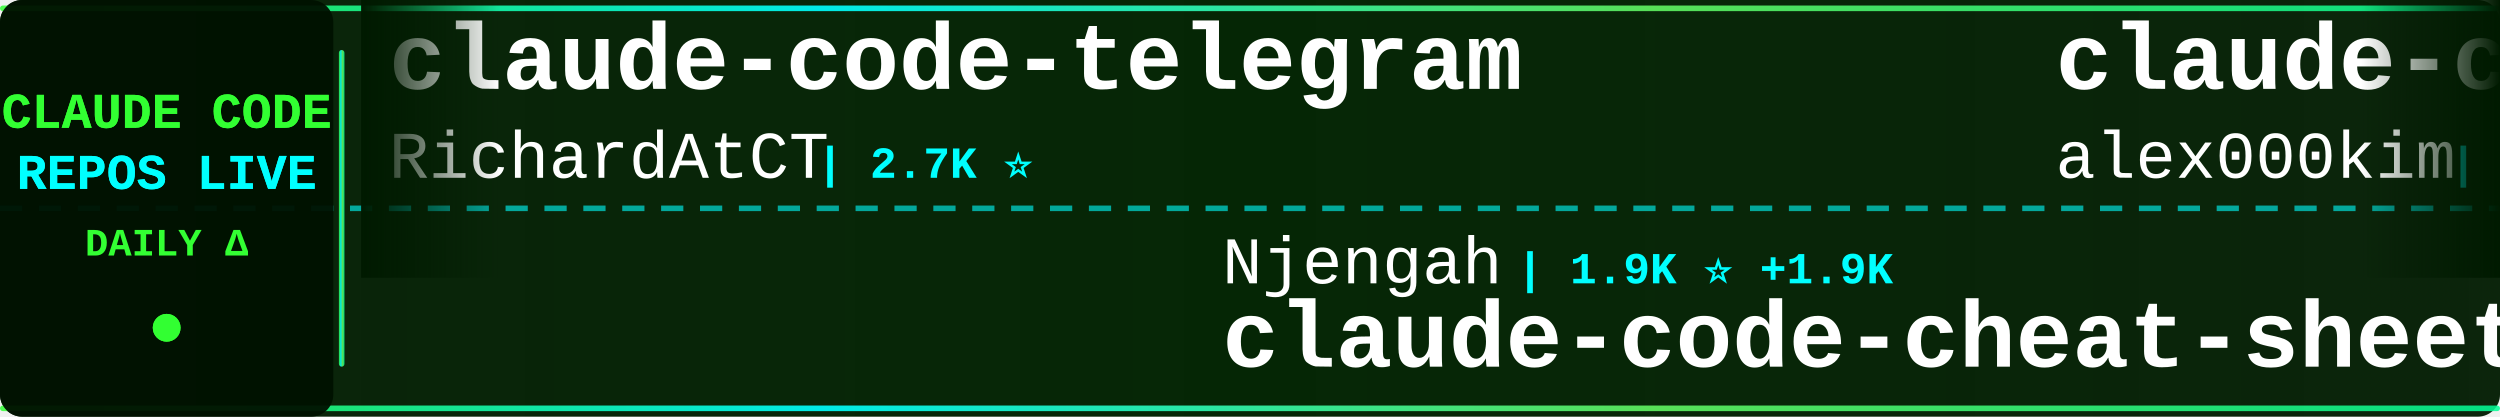
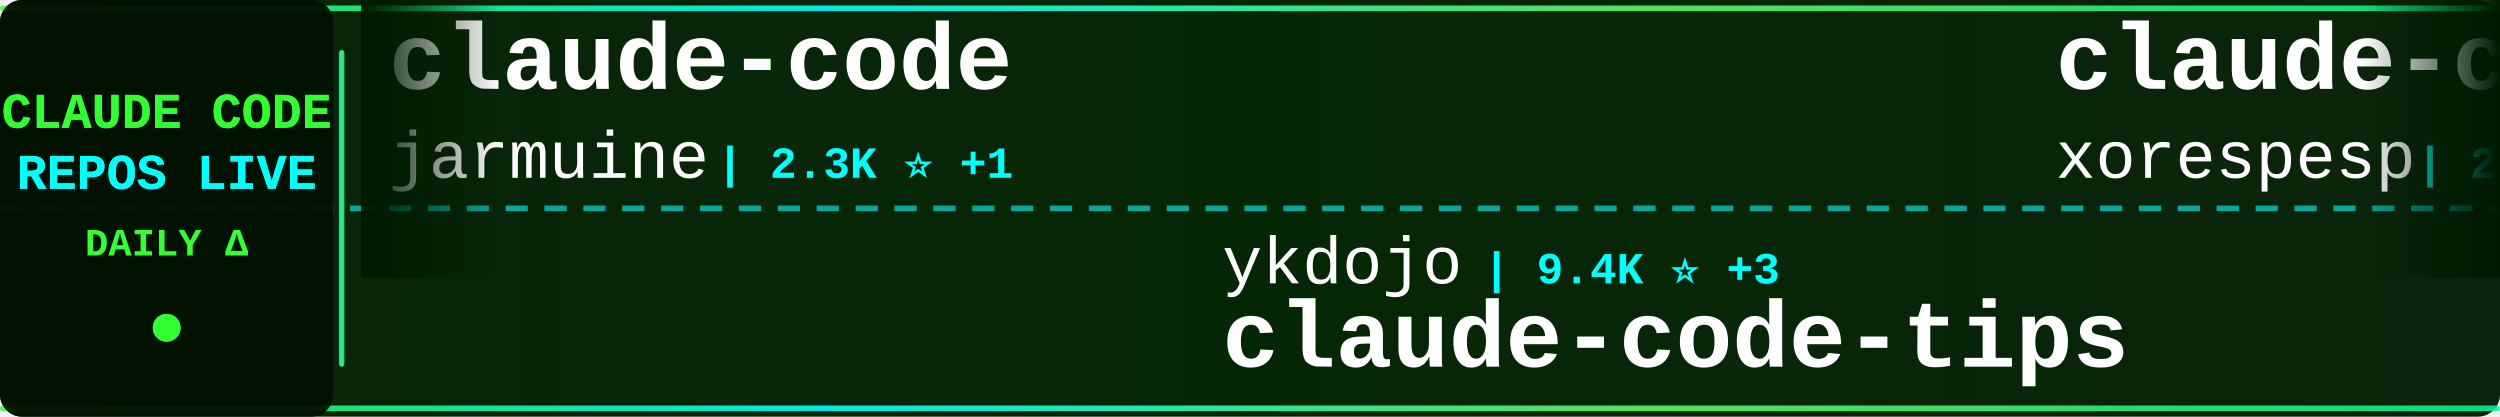
<svg xmlns="http://www.w3.org/2000/svg" width="900" height="150">
  <defs>
    <linearGradient id="tickerBg" x1="0%" y1="0%" x2="100%" y2="0%">
      <stop offset="0%" style="stop-color:#001a00;stop-opacity:0.95" />
      <stop offset="50%" style="stop-color:#002200;stop-opacity:0.98" />
      <stop offset="100%" style="stop-color:#001a00;stop-opacity:0.95" />
    </linearGradient>
    <linearGradient id="borderGrad" x1="0%" y1="0%" x2="100%" y2="0%">
      <stop offset="0%" style="stop-color:#33ff33;stop-opacity:0.85">
        <animate attributeName="stop-opacity" values="0.85;1;0.85" dur="2s" repeatCount="indefinite" />
      </stop>
      <stop offset="33%" style="stop-color:#00ffff;stop-opacity:0.9">
        <animate attributeName="stop-opacity" values="0.9;1;0.9" dur="2.2s" repeatCount="indefinite" />
      </stop>
      <stop offset="66%" style="stop-color:#66ff66;stop-opacity:0.85">
        <animate attributeName="stop-opacity" values="0.85;1;0.85" dur="1.8s" repeatCount="indefinite" />
      </stop>
      <stop offset="100%" style="stop-color:#00ff99;stop-opacity:0.85">
        <animate attributeName="stop-opacity" values="0.85;1;0.85" dur="2s" repeatCount="indefinite" />
      </stop>
    </linearGradient>
    <filter id="textGlow">
      <feGaussianBlur stdDeviation="0.1" result="coloredBlur" />
      <feMerge>
        <feMergeNode in="coloredBlur" />
        <feMergeNode in="SourceGraphic" />
      </feMerge>
    </filter>
    <filter id="metricGlow">
      <feGaussianBlur stdDeviation="0.2" result="coloredBlur" />
      <feMerge>
        <feMergeNode in="coloredBlur" />
        <feMergeNode in="SourceGraphic" />
      </feMerge>
    </filter>
    <linearGradient id="leftFade" x1="0%" y1="0%" x2="100%" y2="0%">
      <stop offset="0%" style="stop-color:#001a00;stop-opacity:1" />
      <stop offset="100%" style="stop-color:#001a00;stop-opacity:0" />
    </linearGradient>
    <linearGradient id="rightFade" x1="0%" y1="0%" x2="100%" y2="0%">
      <stop offset="0%" style="stop-color:#001a00;stop-opacity:0" />
      <stop offset="100%" style="stop-color:#001a00;stop-opacity:1" />
    </linearGradient>
  </defs>
  <rect width="900" height="150" fill="url(#tickerBg)" rx="8" />
  <rect x="0" y="2" width="900" height="2" fill="url(#borderGrad)" rx="1" />
  <rect x="0" y="146" width="900" height="2" fill="url(#borderGrad)" rx="1" />
  <line x1="0" y1="75" x2="900" y2="75" stroke="#00ffff" stroke-width="2" stroke-dasharray="8 6" opacity="0.6" />
  <rect x="0" y="0" width="120" height="150" fill="#001100" opacity="0.95" rx="8" />
  <text x="60" y="46" font-family="'Courier New', monospace" font-size="18" font-weight="bold" fill="#33ff33" text-anchor="middle" filter="url(#textGlow)">
    CLAUDE CODE
  </text>
  <text x="60" y="68" font-family="'Courier New', monospace" font-size="18" font-weight="bold" fill="#00ffff" text-anchor="middle" filter="url(#textGlow)">
    REPOS LIVE
  </text>
  <text x="60" y="92" font-family="'Courier New', monospace" font-size="14" font-weight="bold" fill="#33ff33" text-anchor="middle">
    DAILY Δ
  </text>
  <circle cx="60" cy="118" r="5" fill="#33ff33" filter="url(#metricGlow)">
    <animate attributeName="r" values="4;6;4" dur="1.5s" repeatCount="indefinite" />
    <animate attributeName="opacity" values="0.6;1;0.6" dur="1.5s" repeatCount="indefinite" />
  </circle>
  <rect x="122" y="18" width="2" height="114" fill="url(#borderGrad)" rx="1" />
  <clipPath id="tickerClip">
    <rect x="130" y="0" width="770" height="150" />
  </clipPath>
  <g clip-path="url(#tickerClip)">
    <g id="tickerItems">
      <animateTransform attributeName="transform" attributeType="XML" type="translate" from="0 0" to="-3000 0" dur="54s" repeatCount="indefinite" />
      <g transform="translate(0, 0)">
-         <text x="140" y="32" font-family="'Courier New', monospace" font-size="34" font-weight="bold" fill="#ffffff">claude-code-telegram</text>
-         <text x="140" y="64" font-family="'Courier New', monospace" font-size="24" font-weight="normal" fill="#ffffff" opacity="1.0">RichardAtCT</text>
-         <text x="294" y="64" font-family="'Courier New', monospace" font-size="16" font-weight="bold" fill="#00ffff"> | 2.7K ⭐</text>
+         <text x="140" y="32" font-family="'Courier New', monospace" font-size="34" font-weight="bold" fill="#ffffff">claude-code</text>
+         <text x="140" y="64" font-family="'Courier New', monospace" font-size="24" font-weight="normal" fill="#ffffff" opacity="1.0">jarmuine</text>
+         <text x="258" y="64" font-family="'Courier New', monospace" font-size="16" font-weight="bold" fill="#00ffff"> | 2.3K ⭐ +1</text>
      </g>
      <g transform="translate(300, 0)">
-         <text x="140" y="102" font-family="'Courier New', monospace" font-size="24" font-weight="normal" fill="#ffffff" opacity="1.0">Njengah</text>
-         <text x="246" y="102" font-family="'Courier New', monospace" font-size="16" font-weight="bold" fill="#00ffff"> | 1.9K ⭐ +1.9K</text>
-         <text x="140" y="132" font-family="'Courier New', monospace" font-size="34" font-weight="bold" fill="#ffffff">claude-code-cheat-sheet</text>
+         <text x="140" y="102" font-family="'Courier New', monospace" font-size="24" font-weight="normal" fill="#ffffff" opacity="1.0">ykdojo</text>
+         <text x="234" y="102" font-family="'Courier New', monospace" font-size="16" font-weight="bold" fill="#00ffff"> | 9.4K ⭐ +3</text>
+         <text x="140" y="132" font-family="'Courier New', monospace" font-size="34" font-weight="bold" fill="#ffffff">claude-code-tips</text>
      </g>
      <g transform="translate(600, 0)">
        <text x="140" y="32" font-family="'Courier New', monospace" font-size="34" font-weight="bold" fill="#ffffff">claude-code</text>
-         <text x="140" y="64" font-family="'Courier New', monospace" font-size="24" font-weight="normal" fill="#ffffff" opacity="1.0">alex000kim</text>
-         <text x="282" y="64" font-family="'Courier New', monospace" font-size="16" font-weight="bold" fill="#00ffff"> | 231 ⭐</text>
+         <text x="140" y="64" font-family="'Courier New', monospace" font-size="24" font-weight="normal" fill="#ffffff" opacity="1.0">xorespesp</text>
+         <text x="270" y="64" font-family="'Courier New', monospace" font-size="16" font-weight="bold" fill="#00ffff"> | 231 ⭐</text>
      </g>
      <g transform="translate(900, 0)">
-         <text x="140" y="102" font-family="'Courier New', monospace" font-size="24" font-weight="normal" fill="#ffffff" opacity="1.0">Windy3f3f3f3f</text>
-         <text x="318" y="102" font-family="'Courier New', monospace" font-size="16" font-weight="bold" fill="#00ffff"> | 3.3K ⭐ +5</text>
-         <text x="140" y="132" font-family="'Courier New', monospace" font-size="34" font-weight="bold" fill="#ffffff">how-claude-code-works</text>
+         <text x="140" y="102" font-family="'Courier New', monospace" font-size="24" font-weight="normal" fill="#ffffff" opacity="1.0">disler</text>
+         <text x="234" y="102" font-family="'Courier New', monospace" font-size="16" font-weight="bold" fill="#00ffff"> | 1.5K ⭐ +1</text>
+         <text x="140" y="132" font-family="'Courier New', monospace" font-size="34" font-weight="bold" fill="#ffffff">pi-vs-claude-code</text>
      </g>
      <g transform="translate(1200, 0)">
+         <text x="140" y="32" font-family="'Courier New', monospace" font-size="34" font-weight="bold" fill="#ffffff">claude-code-telegram</text>
+         <text x="140" y="64" font-family="'Courier New', monospace" font-size="24" font-weight="normal" fill="#ffffff" opacity="1.0">RichardAtCT</text>
+         <text x="294" y="64" font-family="'Courier New', monospace" font-size="16" font-weight="bold" fill="#00ffff"> | 2.7K ⭐ +1</text>
+       </g>
+       <g transform="translate(1500, 0)">
+         <text x="140" y="102" font-family="'Courier New', monospace" font-size="24" font-weight="normal" fill="#ffffff" opacity="1.0">LING71671</text>
+         <text x="270" y="102" font-family="'Courier New', monospace" font-size="16" font-weight="bold" fill="#00ffff"> | 926 ⭐</text>
+         <text x="140" y="132" font-family="'Courier New', monospace" font-size="34" font-weight="bold" fill="#ffffff">Open-ClaudeCode</text>
+       </g>
+       <g transform="translate(1800, 0)">
+         <text x="140" y="32" font-family="'Courier New', monospace" font-size="34" font-weight="bold" fill="#ffffff">claude-code-harness</text>
+         <text x="140" y="64" font-family="'Courier New', monospace" font-size="24" font-weight="normal" fill="#ffffff" opacity="1.0">Chachamaru127</text>
+         <text x="318" y="64" font-family="'Courier New', monospace" font-size="16" font-weight="bold" fill="#00ffff"> | 3.0K ⭐ +1</text>
+       </g>
+       <g transform="translate(2100, 0)">
+         <text x="140" y="102" font-family="'Courier New', monospace" font-size="24" font-weight="normal" fill="#ffffff" opacity="1.0">anthropics</text>
+         <text x="282" y="102" font-family="'Courier New', monospace" font-size="16" font-weight="bold" fill="#00ffff"> | 163.9K ⭐ +43</text>
+         <text x="140" y="132" font-family="'Courier New', monospace" font-size="34" font-weight="bold" fill="#ffffff">skills</text>
+       </g>
+       <g transform="translate(2400, 0)">
        <text x="140" y="32" font-family="'Courier New', monospace" font-size="34" font-weight="bold" fill="#ffffff">claude-code</text>
        <text x="140" y="64" font-family="'Courier New', monospace" font-size="24" font-weight="normal" fill="#ffffff" opacity="1.0">VineeTagarwaL-code</text>
        <text x="378" y="64" font-family="'Courier New', monospace" font-size="16" font-weight="bold" fill="#00ffff"> | 274 ⭐</text>
      </g>
-       <g transform="translate(1500, 0)">
-         <text x="140" y="102" font-family="'Courier New', monospace" font-size="24" font-weight="normal" fill="#ffffff" opacity="1.0">davila7</text>
-         <text x="246" y="102" font-family="'Courier New', monospace" font-size="16" font-weight="bold" fill="#00ffff"> | 29.9K ⭐ +7</text>
-         <text x="140" y="132" font-family="'Courier New', monospace" font-size="34" font-weight="bold" fill="#ffffff">claude-code-templates</text>
-       </g>
-       <g transform="translate(1800, 0)">
-         <text x="140" y="32" font-family="'Courier New', monospace" font-size="34" font-weight="bold" fill="#ffffff">arcads-claude-code</text>
-         <text x="140" y="64" font-family="'Courier New', monospace" font-size="24" font-weight="normal" fill="#ffffff" opacity="1.0">krusemediallc</text>
-         <text x="318" y="64" font-family="'Courier New', monospace" font-size="16" font-weight="bold" fill="#00ffff"> | 1.0K ⭐</text>
-       </g>
-       <g transform="translate(2100, 0)">
-         <text x="140" y="102" font-family="'Courier New', monospace" font-size="24" font-weight="normal" fill="#ffffff" opacity="1.0">musistudio</text>
-         <text x="282" y="102" font-family="'Courier New', monospace" font-size="16" font-weight="bold" fill="#00ffff"> | 36.1K ⭐ +11</text>
-         <text x="140" y="132" font-family="'Courier New', monospace" font-size="34" font-weight="bold" fill="#ffffff">claude-code-router</text>
-       </g>
-       <g transform="translate(2400, 0)">
-         <text x="140" y="32" font-family="'Courier New', monospace" font-size="34" font-weight="bold" fill="#ffffff">ralph-claude-code</text>
-         <text x="140" y="64" font-family="'Courier New', monospace" font-size="24" font-weight="normal" fill="#ffffff" opacity="1.0">frankbria</text>
-         <text x="270" y="64" font-family="'Courier New', monospace" font-size="16" font-weight="bold" fill="#00ffff"> | 9.6K ⭐ +1</text>
-       </g>
      <g transform="translate(2700, 0)">
-         <text x="140" y="102" font-family="'Courier New', monospace" font-size="24" font-weight="normal" fill="#ffffff" opacity="1.0">edmund-io</text>
-         <text x="270" y="102" font-family="'Courier New', monospace" font-size="16" font-weight="bold" fill="#00ffff"> | 1.5K ⭐</text>
-         <text x="140" y="132" font-family="'Courier New', monospace" font-size="34" font-weight="bold" fill="#ffffff">edmunds-claude-code</text>
+         <text x="140" y="102" font-family="'Courier New', monospace" font-size="24" font-weight="normal" fill="#ffffff" opacity="1.0">chauncygu</text>
+         <text x="270" y="102" font-family="'Courier New', monospace" font-size="16" font-weight="bold" fill="#00ffff"> | 2.8K ⭐ +1</text>
+         <text x="140" y="132" font-family="'Courier New', monospace" font-size="34" font-weight="bold" fill="#ffffff">collection-claude-code-s...</text>
      </g>
      <g transform="translate(3000, 0)">
-         <text x="140" y="32" font-family="'Courier New', monospace" font-size="34" font-weight="bold" fill="#ffffff">claude-code-telegram</text>
-         <text x="140" y="64" font-family="'Courier New', monospace" font-size="24" font-weight="normal" fill="#ffffff" opacity="1.0">RichardAtCT</text>
-         <text x="294" y="64" font-family="'Courier New', monospace" font-size="16" font-weight="bold" fill="#00ffff"> | 2.7K ⭐</text>
+         <text x="140" y="32" font-family="'Courier New', monospace" font-size="34" font-weight="bold" fill="#ffffff">claude-code</text>
+         <text x="140" y="64" font-family="'Courier New', monospace" font-size="24" font-weight="normal" fill="#ffffff" opacity="1.0">jarmuine</text>
+         <text x="258" y="64" font-family="'Courier New', monospace" font-size="16" font-weight="bold" fill="#00ffff"> | 2.3K ⭐ +1</text>
      </g>
      <g transform="translate(3300, 0)">
-         <text x="140" y="102" font-family="'Courier New', monospace" font-size="24" font-weight="normal" fill="#ffffff" opacity="1.0">Njengah</text>
-         <text x="246" y="102" font-family="'Courier New', monospace" font-size="16" font-weight="bold" fill="#00ffff"> | 1.9K ⭐ +1.9K</text>
-         <text x="140" y="132" font-family="'Courier New', monospace" font-size="34" font-weight="bold" fill="#ffffff">claude-code-cheat-sheet</text>
+         <text x="140" y="102" font-family="'Courier New', monospace" font-size="24" font-weight="normal" fill="#ffffff" opacity="1.0">ykdojo</text>
+         <text x="234" y="102" font-family="'Courier New', monospace" font-size="16" font-weight="bold" fill="#00ffff"> | 9.4K ⭐ +3</text>
+         <text x="140" y="132" font-family="'Courier New', monospace" font-size="34" font-weight="bold" fill="#ffffff">claude-code-tips</text>
      </g>
      <g transform="translate(3600, 0)">
        <text x="140" y="32" font-family="'Courier New', monospace" font-size="34" font-weight="bold" fill="#ffffff">claude-code</text>
-         <text x="140" y="64" font-family="'Courier New', monospace" font-size="24" font-weight="normal" fill="#ffffff" opacity="1.0">alex000kim</text>
-         <text x="282" y="64" font-family="'Courier New', monospace" font-size="16" font-weight="bold" fill="#00ffff"> | 231 ⭐</text>
+         <text x="140" y="64" font-family="'Courier New', monospace" font-size="24" font-weight="normal" fill="#ffffff" opacity="1.0">xorespesp</text>
+         <text x="270" y="64" font-family="'Courier New', monospace" font-size="16" font-weight="bold" fill="#00ffff"> | 231 ⭐</text>
      </g>
      <g transform="translate(3900, 0)">
-         <text x="140" y="102" font-family="'Courier New', monospace" font-size="24" font-weight="normal" fill="#ffffff" opacity="1.0">Windy3f3f3f3f</text>
-         <text x="318" y="102" font-family="'Courier New', monospace" font-size="16" font-weight="bold" fill="#00ffff"> | 3.3K ⭐ +5</text>
-         <text x="140" y="132" font-family="'Courier New', monospace" font-size="34" font-weight="bold" fill="#ffffff">how-claude-code-works</text>
+         <text x="140" y="102" font-family="'Courier New', monospace" font-size="24" font-weight="normal" fill="#ffffff" opacity="1.0">disler</text>
+         <text x="234" y="102" font-family="'Courier New', monospace" font-size="16" font-weight="bold" fill="#00ffff"> | 1.5K ⭐ +1</text>
+         <text x="140" y="132" font-family="'Courier New', monospace" font-size="34" font-weight="bold" fill="#ffffff">pi-vs-claude-code</text>
      </g>
    </g>
  </g>
  <rect x="130" y="0" width="50" height="100" fill="url(#leftFade)" />
  <rect x="850" y="0" width="50" height="100" fill="url(#rightFade)" />
</svg>
